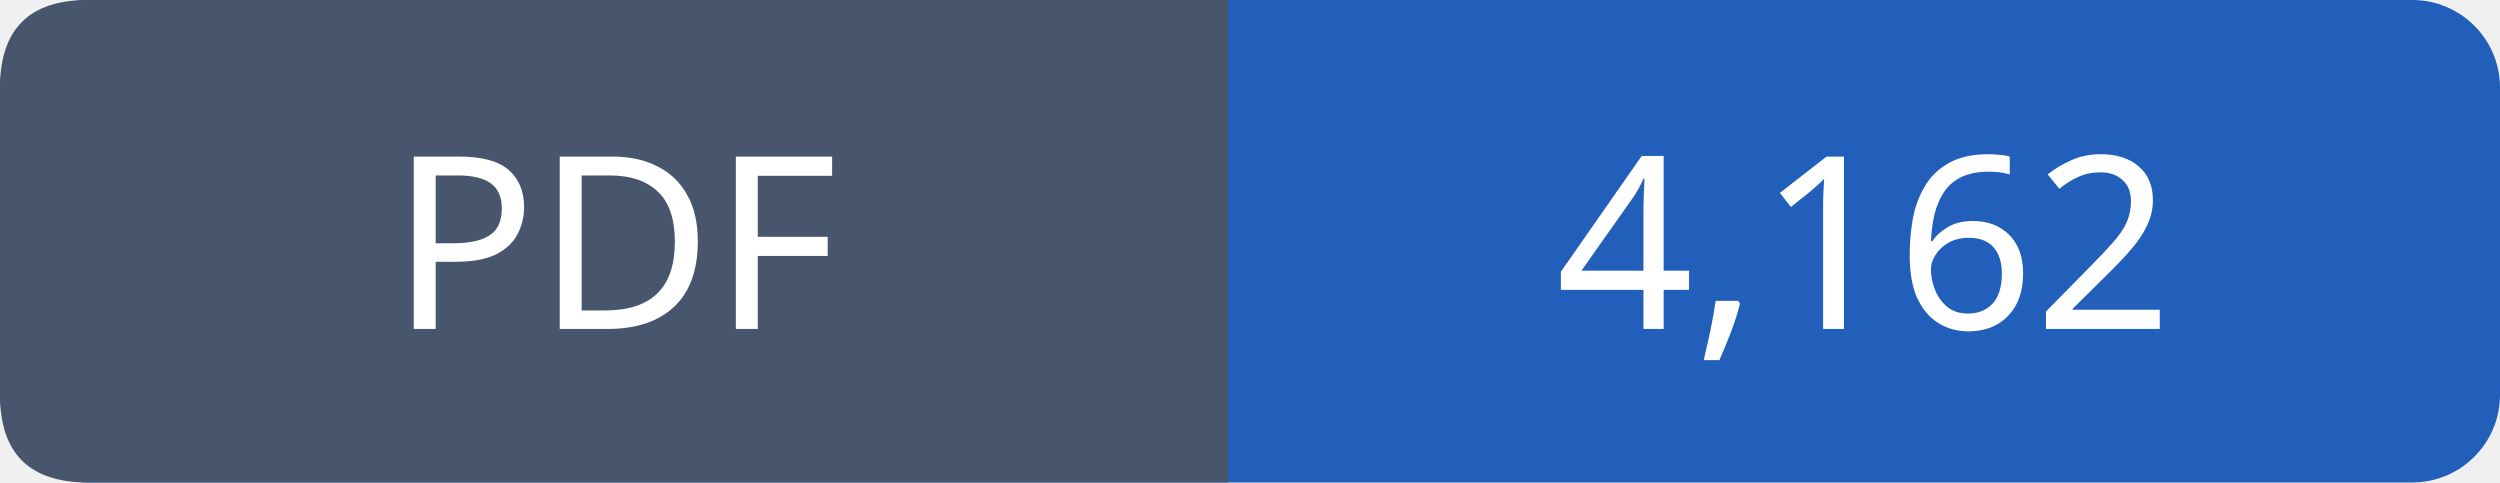
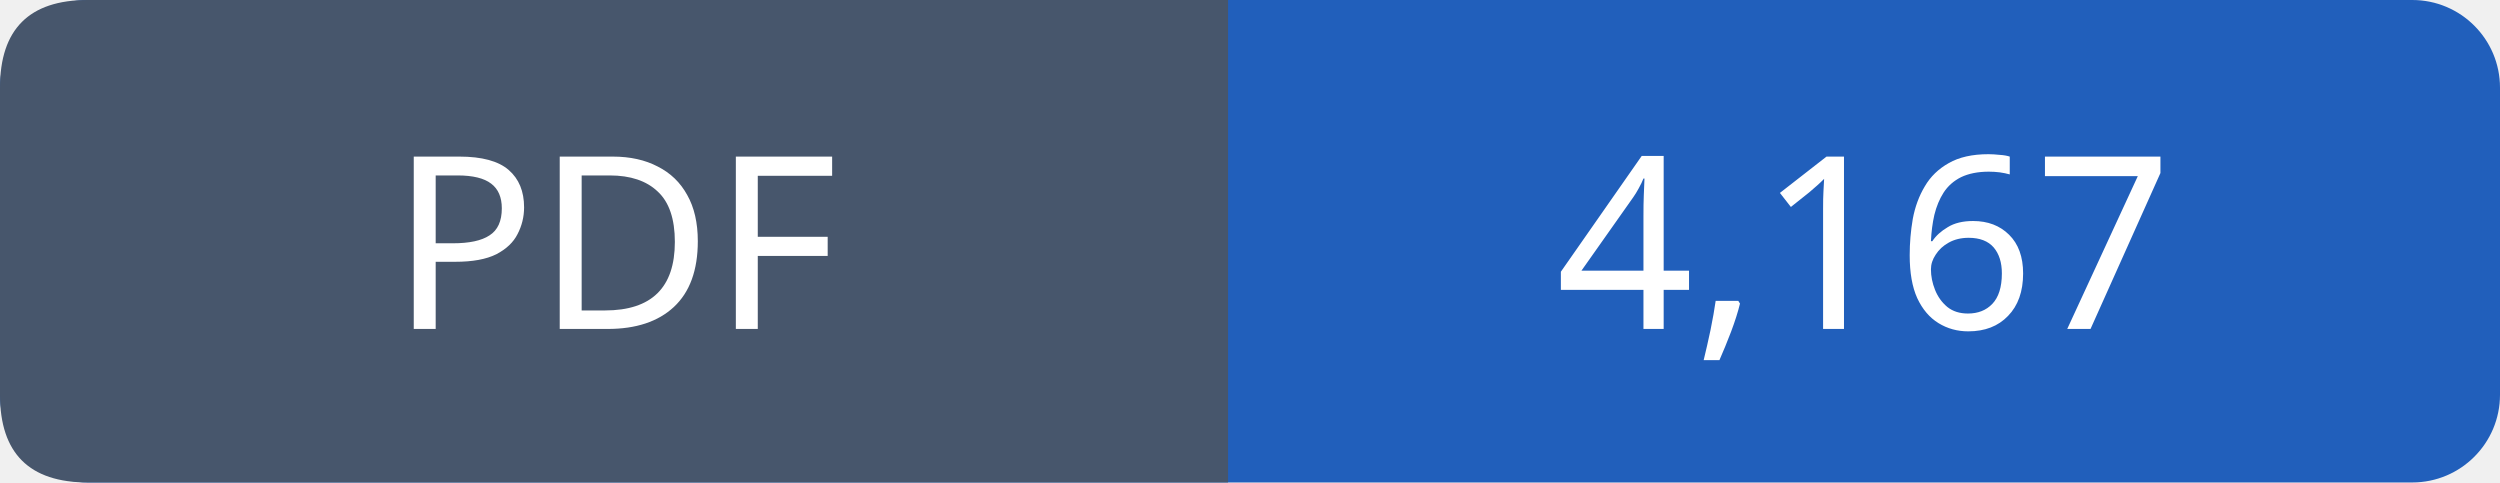
- <svg xmlns="http://www.w3.org/2000/svg" width="114" height="22" viewBox="0 0 114 22" role="img" aria-label="PDF: 4,162">
+ <svg xmlns="http://www.w3.org/2000/svg" width="114" height="22" viewBox="0 0 114 22" role="img" aria-label="PDF: 4,167">
  <rect width="114" height="22" rx="4" fill="#215fbb" />
  <path fill="#47566c" d="M4 0h52v22H4q-4 0-4-4V4q0-4 4-4" />
  <g font-family="Verdana,sans-serif" font-size="11" fill="white" text-anchor="middle">
    <text x="28.0" y="15">PDF</text>
-     <text x="85.0" y="15">4,162</text>
+     <text x="85.0" y="15">4,167</text>
  </g>
</svg>
